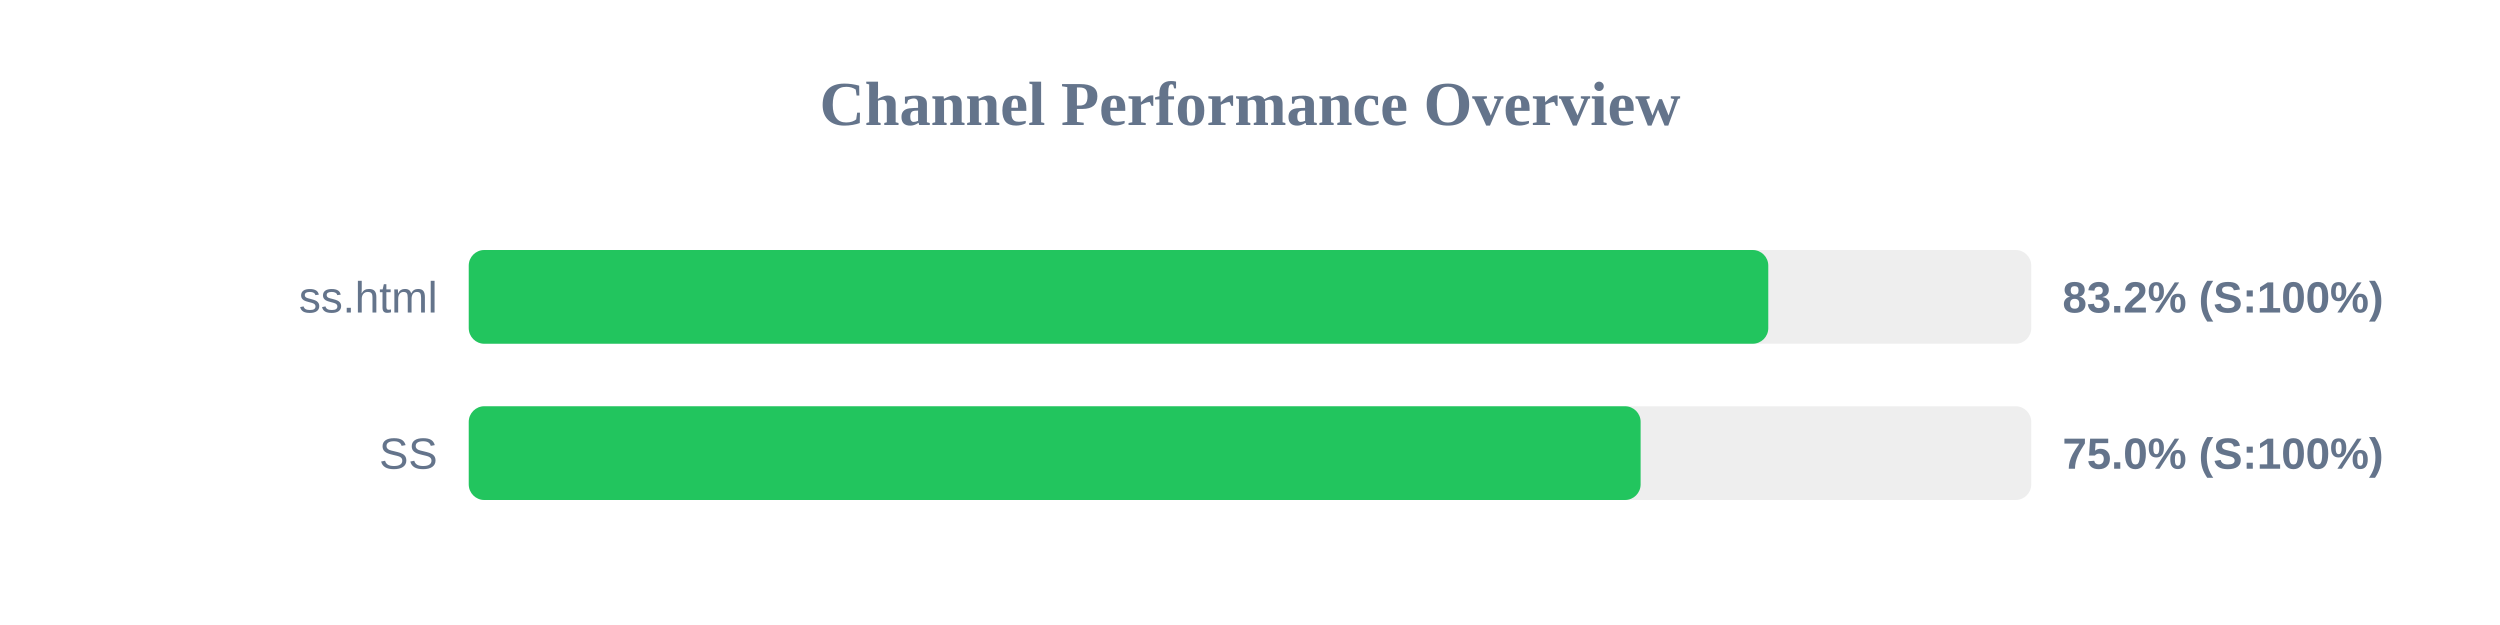
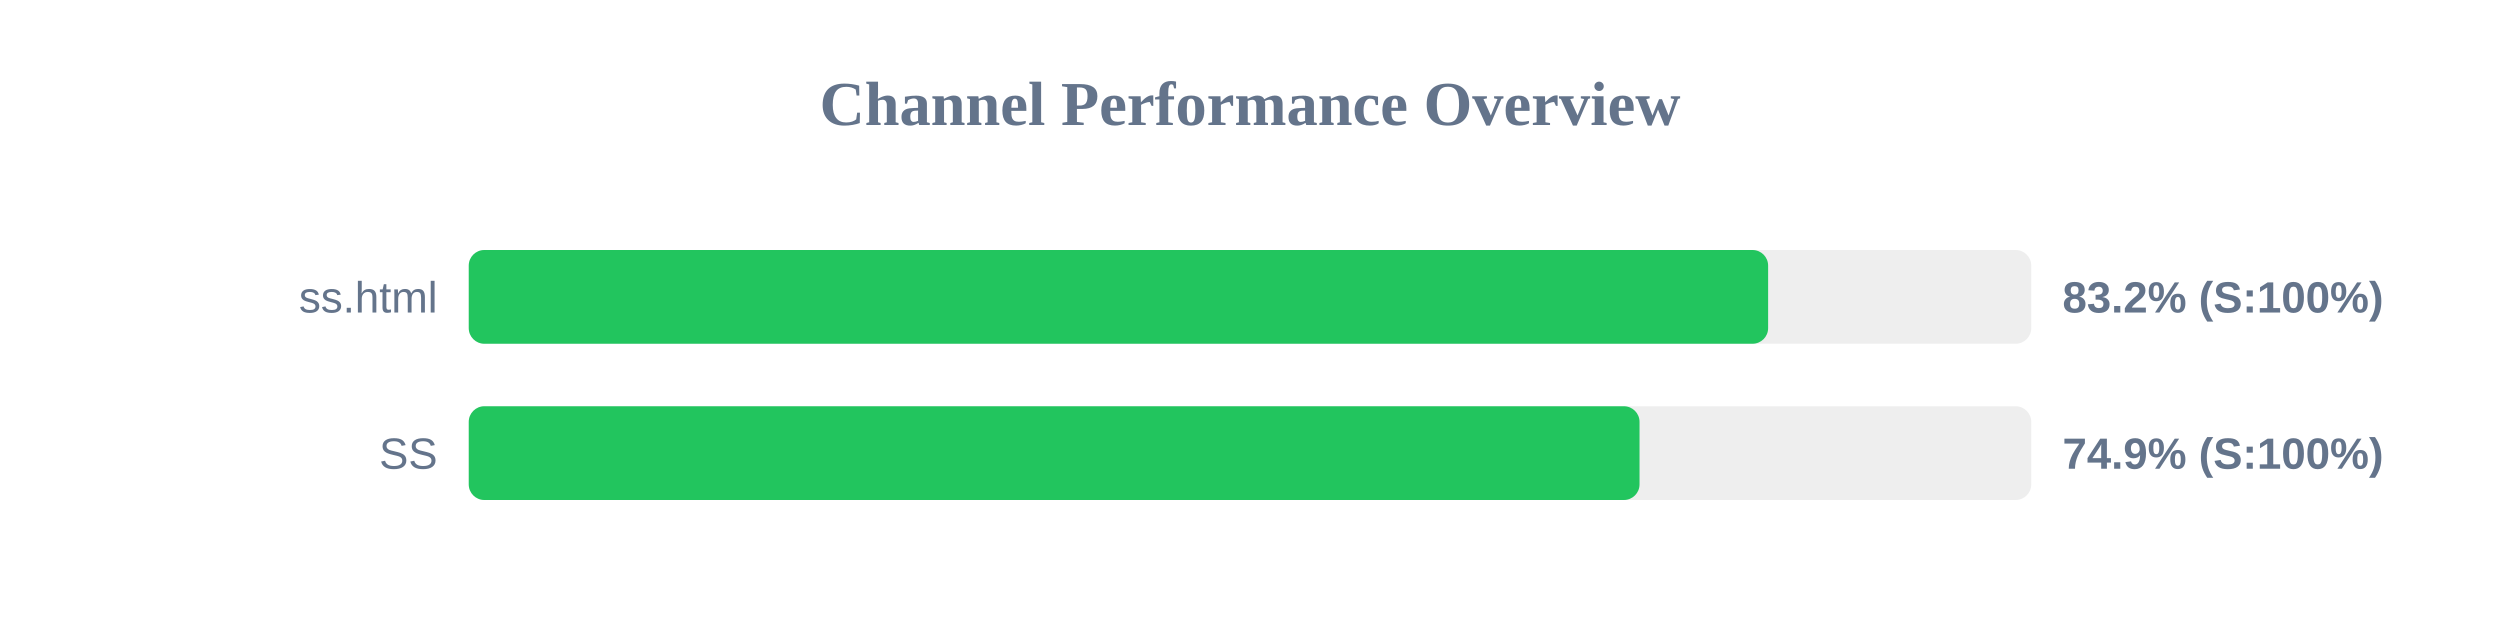
<svg xmlns="http://www.w3.org/2000/svg" width="800" height="200" version="1.1">
  <style>
        .row { font: 14px Arial; fill: #64748b; }
        .score { font: bold 14px Arial; fill: #64748b; }
    </style>
  <text x="400" y="40" text-anchor="middle" font-size="20px" font-weight="bold" fill="#64748b">Channel Performance Overview</text>
  <rect x="150" y="80" width="500" height="30" fill="#eee" rx="5" />
-   <rect x="150" y="80" width="415.85" height="30" fill="#22c55e" rx="5" />
+   <rect x="150" y="80" width="415.8" height="30" fill="#22c55e" rx="5" />
  <text x="140" y="100" text-anchor="end" class="row">ss.html</text>
  <text x="660" y="100" text-anchor="start" class="score">83.2% (S:100%)</text>
  <rect x="150" y="130" width="500" height="30" fill="#eee" rx="5" />
-   <rect x="150" y="130" width="375.0" height="30" fill="#22c55e" rx="5" />
+   <rect x="150" y="130" width="374.65" height="30" fill="#22c55e" rx="5" />
  <text x="140" y="150" text-anchor="end" class="row">SS</text>
-   <text x="660" y="150" text-anchor="start" class="score">75.0% (S:100%)</text>
+   <text x="660" y="150" text-anchor="start" class="score">74.9% (S:100%)</text>
</svg>
